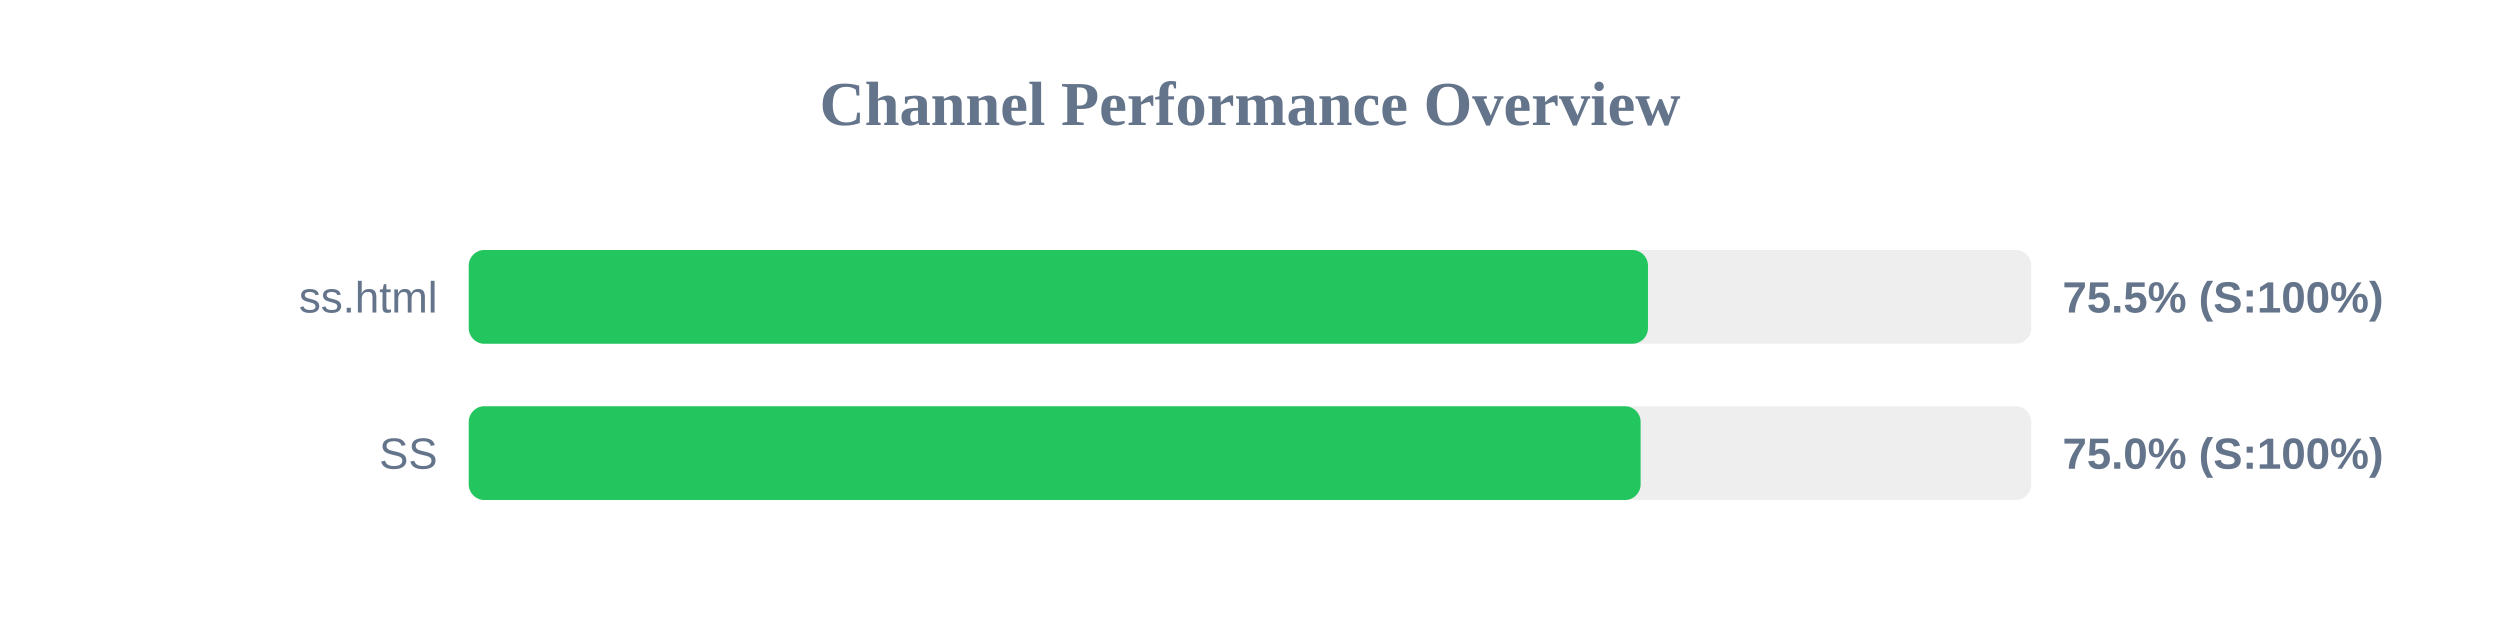
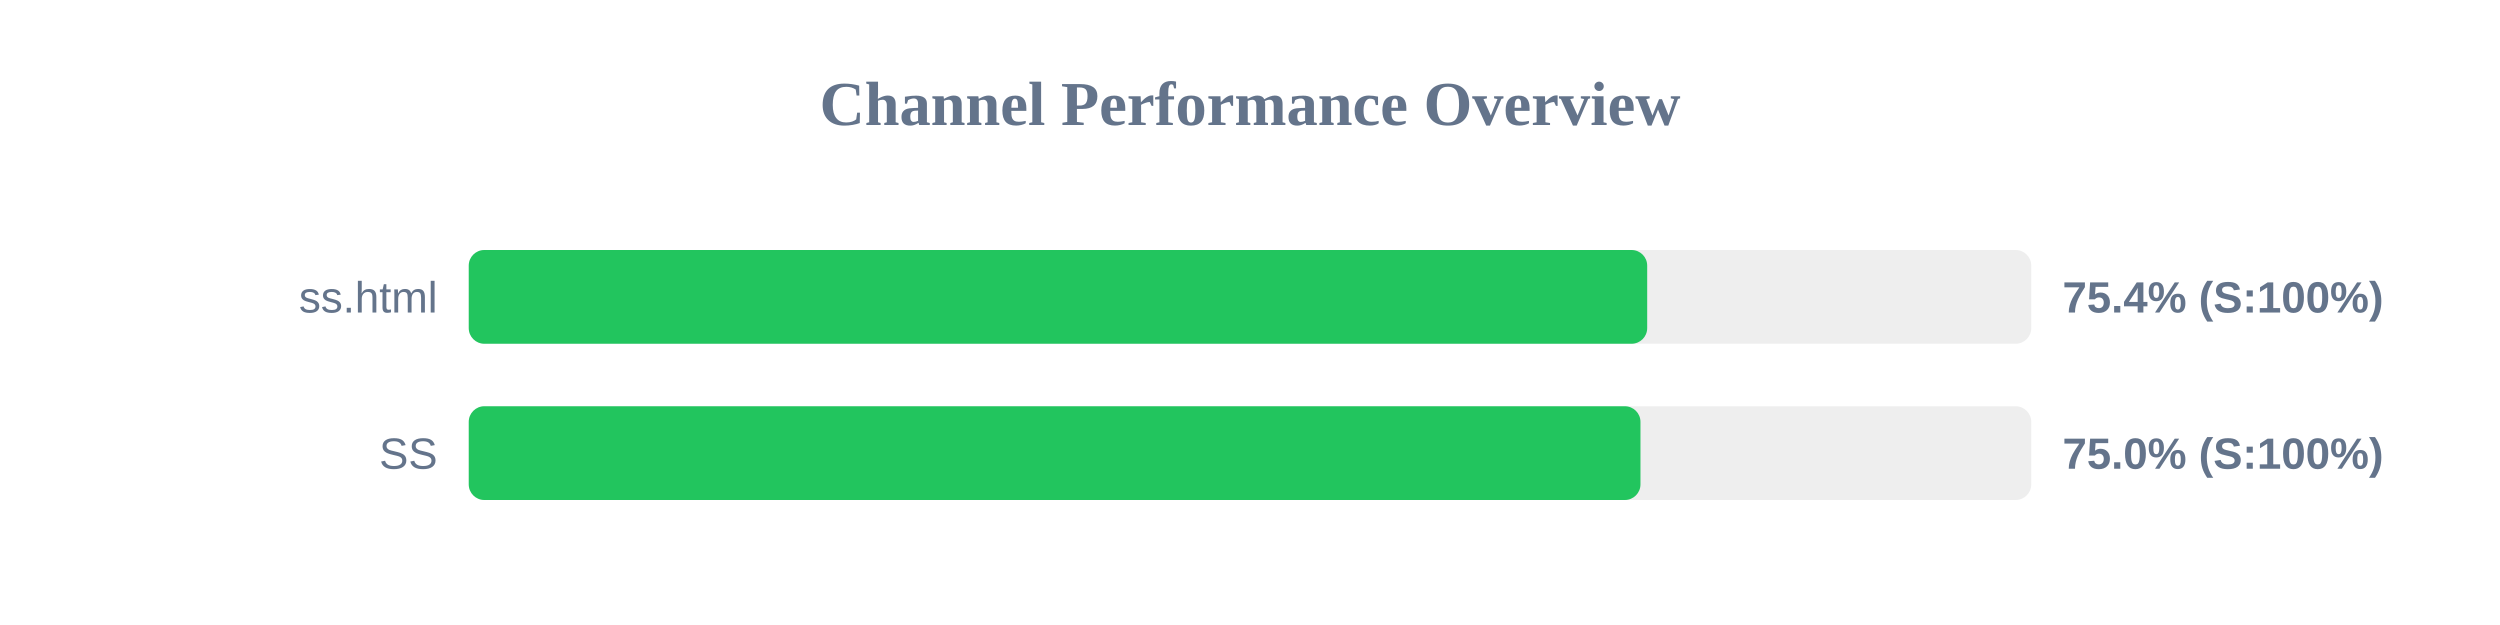
<svg xmlns="http://www.w3.org/2000/svg" width="800" height="200" version="1.1">
  <style>
        .row { font: 14px Arial; fill: #64748b; }
        .score { font: bold 14px Arial; fill: #64748b; }
    </style>
  <text x="400" y="40" text-anchor="middle" font-size="20px" font-weight="bold" fill="#64748b">Channel Performance Overview</text>
  <rect x="150" y="80" width="500" height="30" fill="#eee" rx="5" />
-   <rect x="150" y="80" width="377.35" height="30" fill="#22c55e" rx="5" />
+   <rect x="150" y="80" width="377.1" height="30" fill="#22c55e" rx="5" />
  <text x="140" y="100" text-anchor="end" class="row">ss.html</text>
-   <text x="660" y="100" text-anchor="start" class="score">75.5% (S:100%)</text>
+   <text x="660" y="100" text-anchor="start" class="score">75.4% (S:100%)</text>
  <rect x="150" y="130" width="500" height="30" fill="#eee" rx="5" />
-   <rect x="150" y="130" width="375.0" height="30" fill="#22c55e" rx="5" />
+   <rect x="150" y="130" width="374.95" height="30" fill="#22c55e" rx="5" />
  <text x="140" y="150" text-anchor="end" class="row">SS</text>
  <text x="660" y="150" text-anchor="start" class="score">75.0% (S:100%)</text>
</svg>
